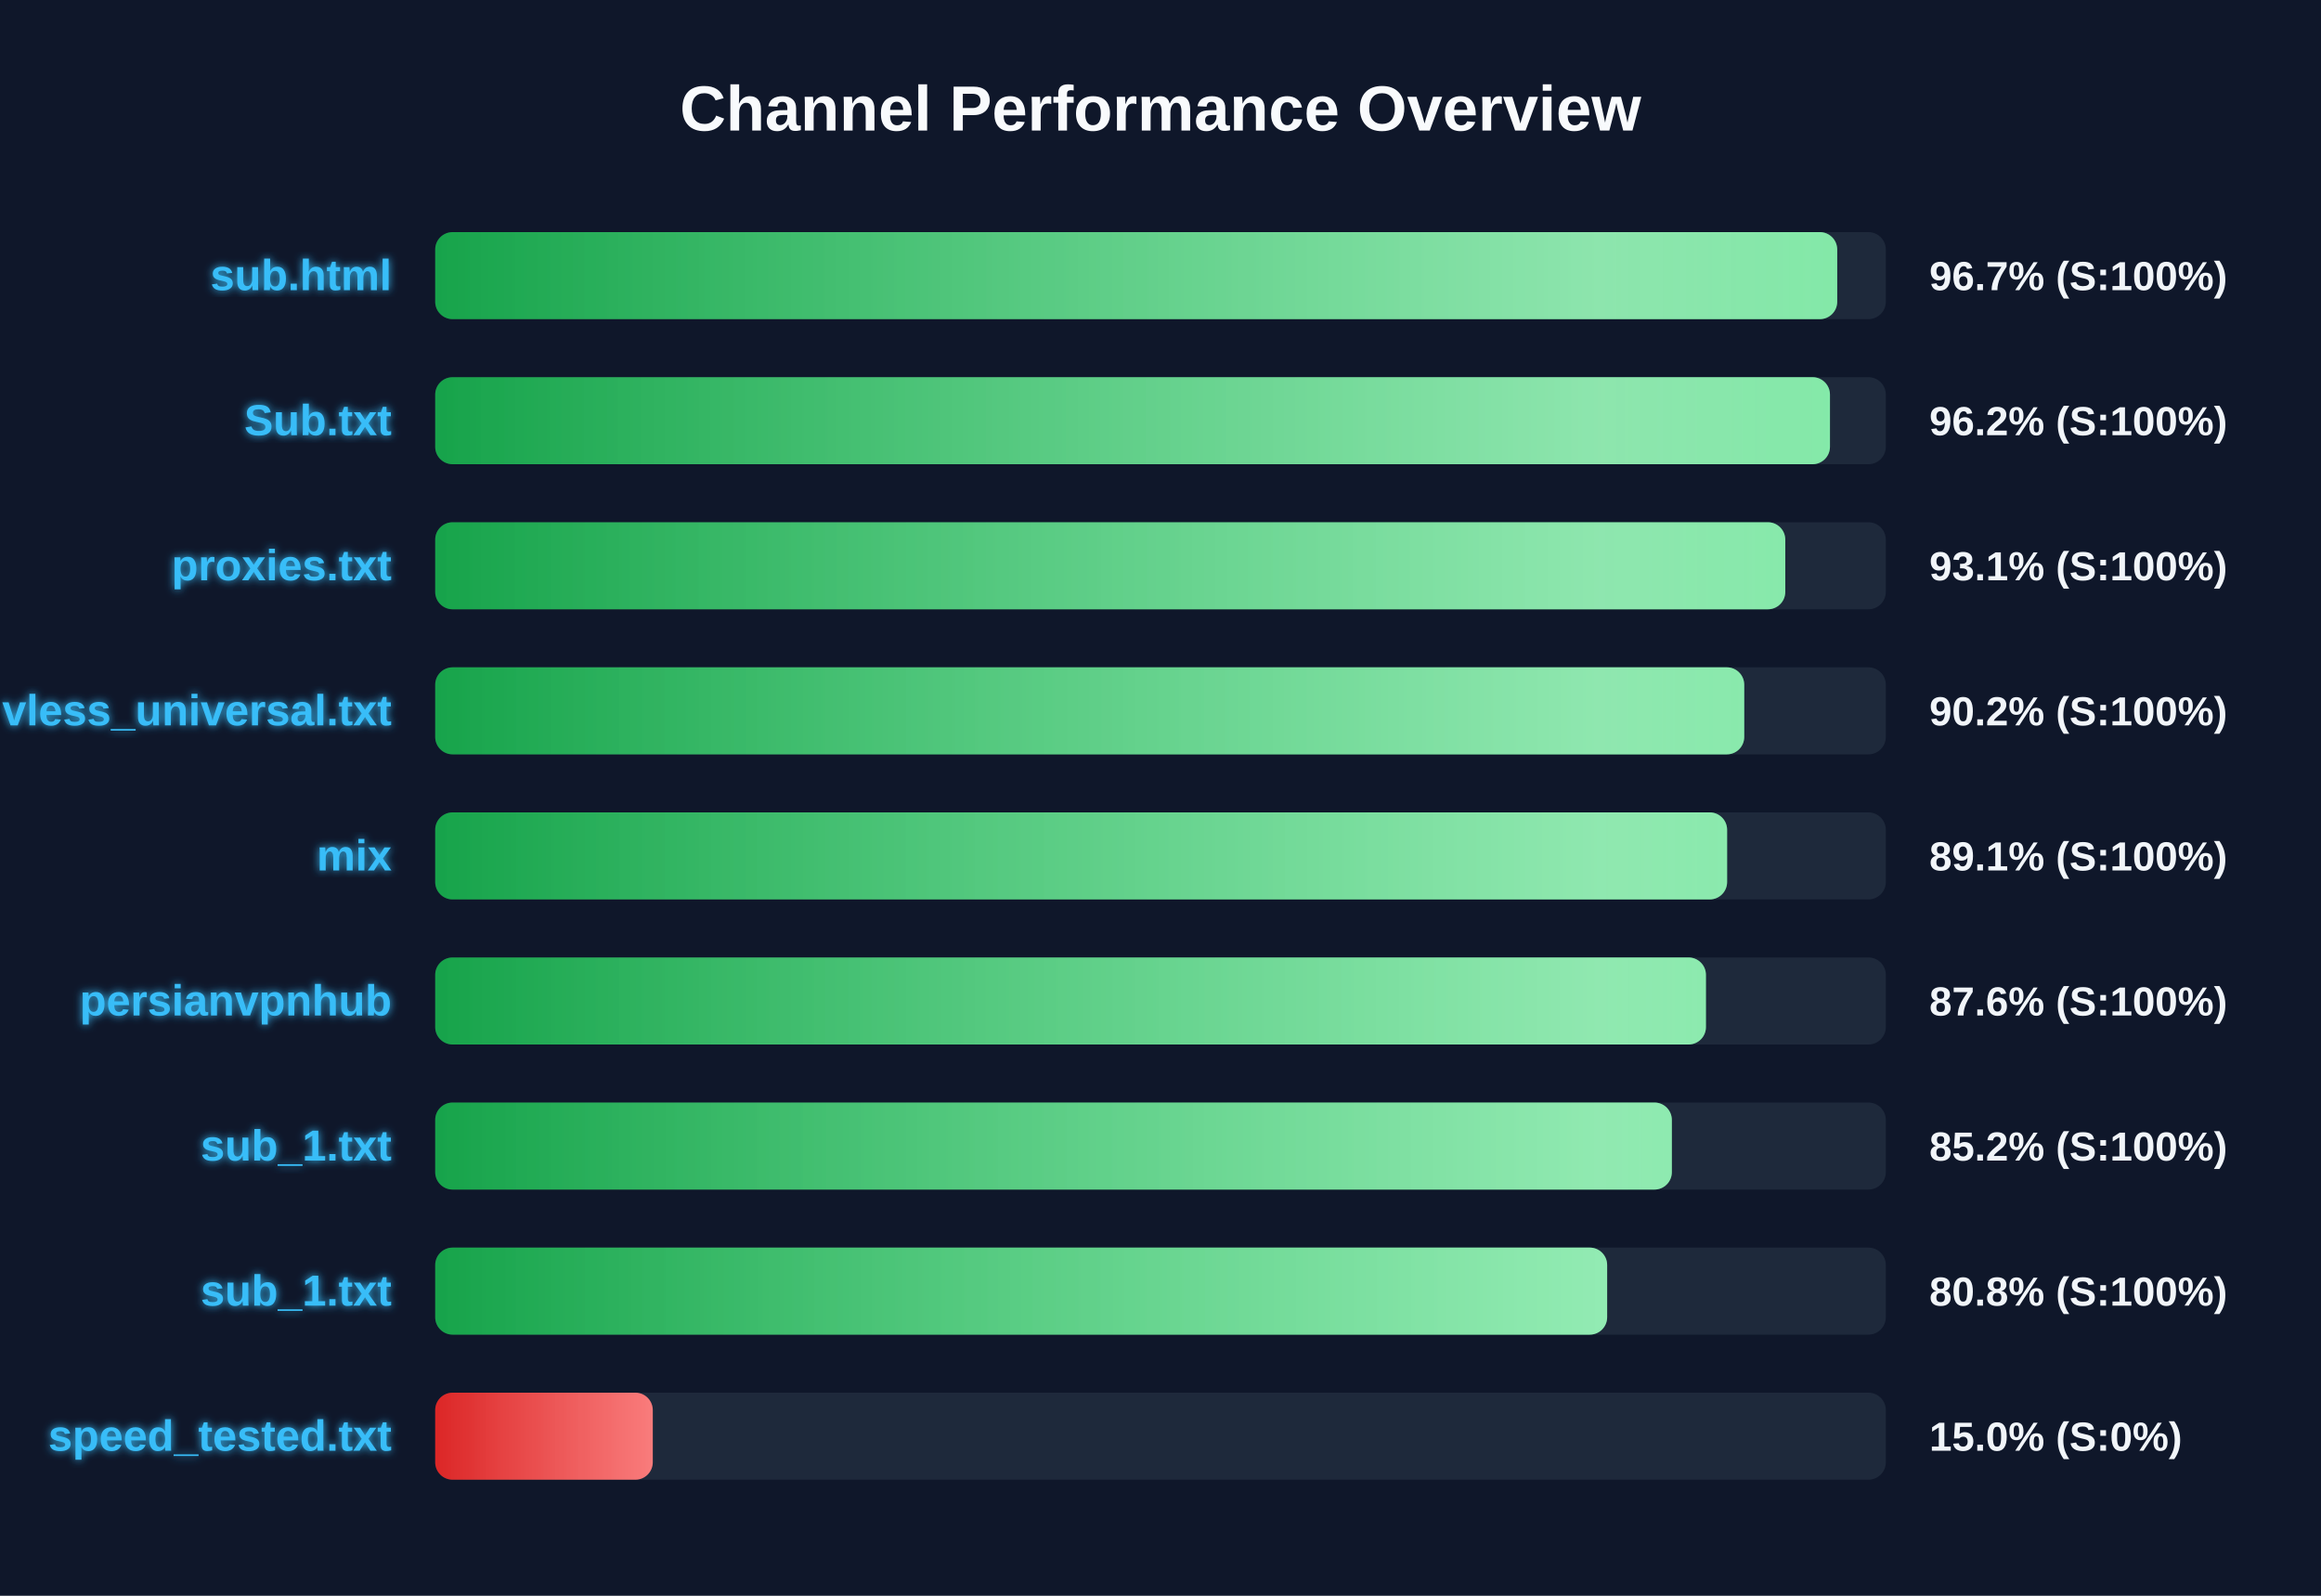
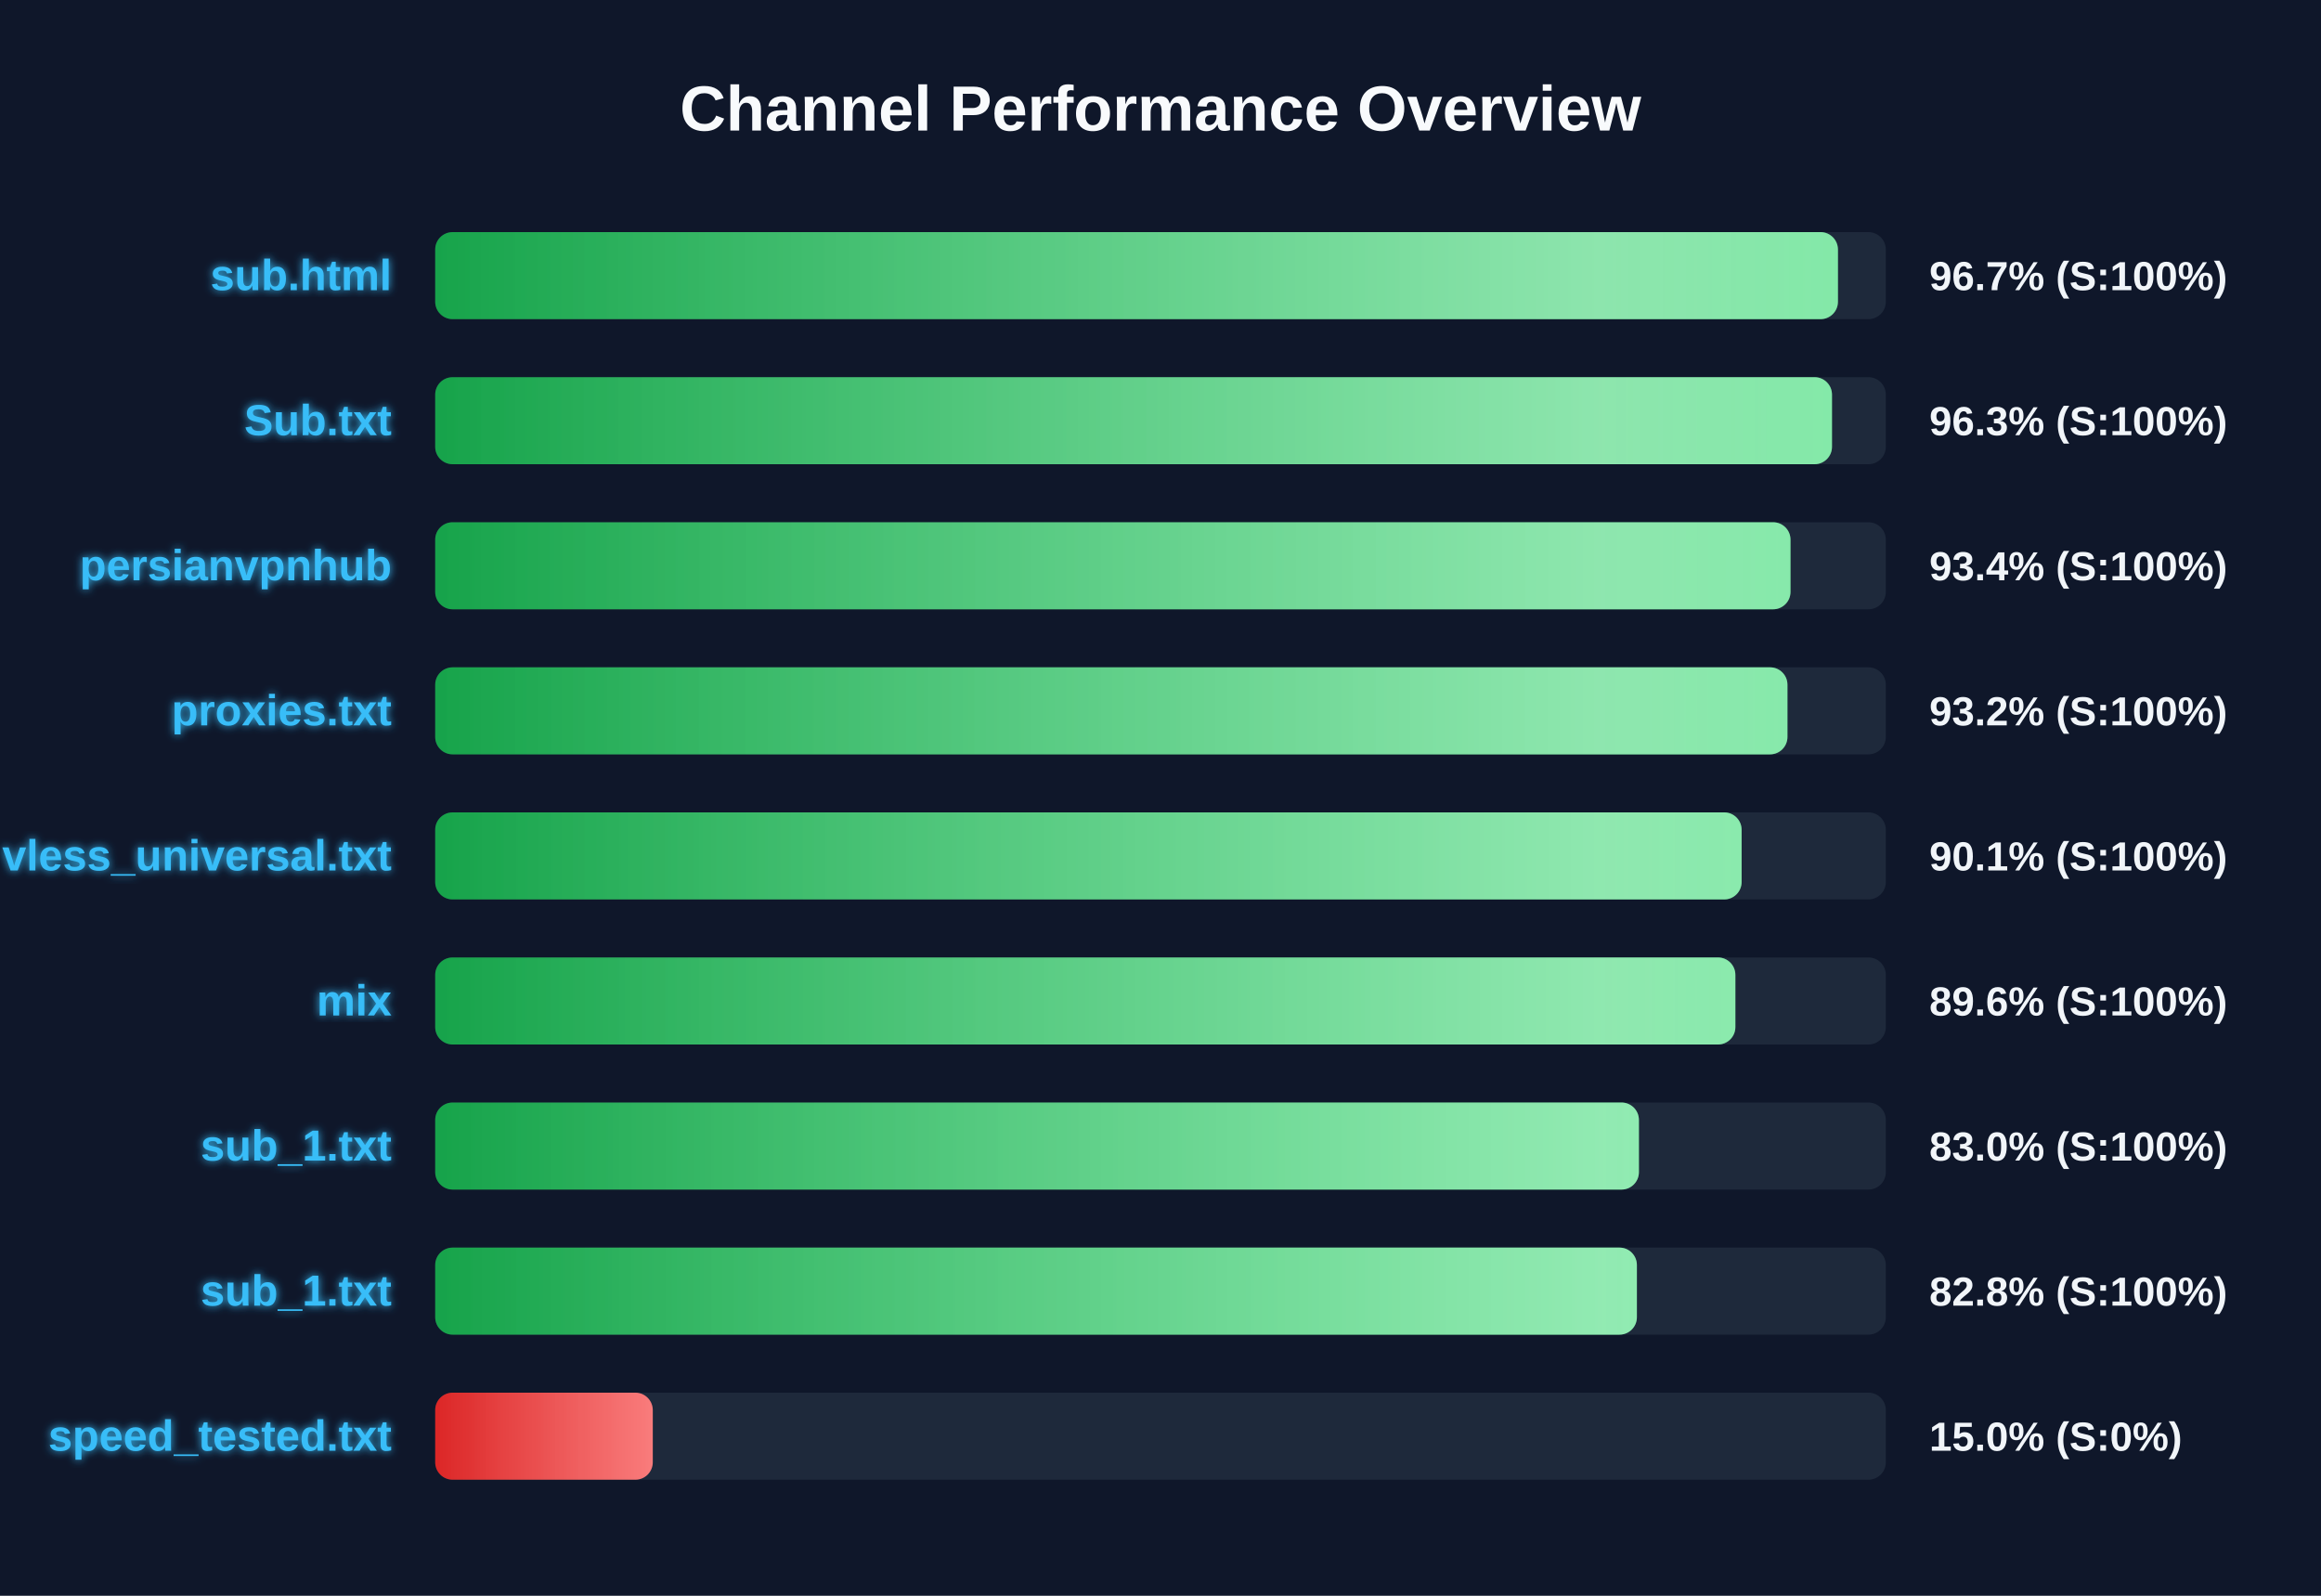
<svg xmlns="http://www.w3.org/2000/svg" width="800" height="550" version="1.1">
  <defs>
    <linearGradient id="grad-green" x1="0%" y1="0%" x2="100%" y2="0%">
      <stop offset="0%" stop-color="#16a34a" />
      <stop offset="100%" stop-color="#4ade80" />
    </linearGradient>
    <linearGradient id="grad-yellow" x1="0%" y1="0%" x2="100%" y2="0%">
      <stop offset="0%" stop-color="#ca8a04" />
      <stop offset="100%" stop-color="#fde047" />
    </linearGradient>
    <linearGradient id="grad-red" x1="0%" y1="0%" x2="100%" y2="0%">
      <stop offset="0%" stop-color="#dc2626" />
      <stop offset="100%" stop-color="#f87171" />
    </linearGradient>
    <linearGradient id="shimmer" x1="0%" y1="0%" x2="100%" y2="0%">
      <stop offset="0%" stop-color="rgba(255,255,255,0)" />
      <stop offset="50%" stop-color="rgba(255,255,255,0.4)" />
      <stop offset="100%" stop-color="rgba(255,255,255,0)" />
    </linearGradient>
    <filter id="glow" x="-20%" y="-20%" width="140%" height="140%">
      <feGaussianBlur stdDeviation="1.5" result="blur" />
      <feComposite in="SourceGraphic" in2="blur" operator="over" />
    </filter>
  </defs>
  <style>
        .bg-rect { fill: #0f172a; }
        .title { font: bold 22px 'Segoe UI', Arial, sans-serif; fill: #f8fafc; }
        .row { font: bold 15px 'Segoe UI', Arial, sans-serif; fill: #38bdf8; filter: url(#glow); }
        .score { font: bold 14px 'Segoe UI', Arial, sans-serif; fill: #f1f5f9; }
        @keyframes shimmer-anim {
            0% { transform: translateX(-100%); }
            100% { transform: translateX(200%); }
        }
        .shimmer-rect {
            animation: shimmer-anim 2.5s infinite linear;
        }
    </style>
  <rect width="100%" height="100%" class="bg-rect" />
  <text x="400" y="45" text-anchor="middle" class="title">Channel Performance Overview</text>
  <rect x="150" y="80" width="500" height="30" fill="#1e293b" rx="6" />
  <clipPath id="clip-0">
-     <rect x="150" y="80" width="483.25" height="30" rx="6" />
+     <rect x="150" y="80" width="483.5" height="30" rx="6" />
  </clipPath>
-   <rect x="150" y="80" width="483.25" height="30" fill="url(#grad-green)" rx="6" />
+   <rect x="150" y="80" width="483.5" height="30" fill="url(#grad-green)" rx="6" />
  <g clip-path="url(#clip-0)">
    <rect x="150" y="80" width="100%" height="30" fill="url(#shimmer)" class="shimmer-rect" />
  </g>
  <text x="135" y="100" text-anchor="end" class="row">sub.html</text>
  <text x="665" y="100" text-anchor="start" class="score">96.7% (S:100%)</text>
  <rect x="150" y="130" width="500" height="30" fill="#1e293b" rx="6" />
  <clipPath id="clip-1">
-     <rect x="150" y="130" width="480.75" height="30" rx="6" />
+     <rect x="150" y="130" width="481.45" height="30" rx="6" />
  </clipPath>
-   <rect x="150" y="130" width="480.75" height="30" fill="url(#grad-green)" rx="6" />
+   <rect x="150" y="130" width="481.45" height="30" fill="url(#grad-green)" rx="6" />
  <g clip-path="url(#clip-1)">
    <rect x="150" y="130" width="100%" height="30" fill="url(#shimmer)" class="shimmer-rect" />
  </g>
  <text x="135" y="150" text-anchor="end" class="row">Sub.txt</text>
-   <text x="665" y="150" text-anchor="start" class="score">96.2% (S:100%)</text>
+   <text x="665" y="150" text-anchor="start" class="score">96.3% (S:100%)</text>
  <rect x="150" y="180" width="500" height="30" fill="#1e293b" rx="6" />
  <clipPath id="clip-2">
-     <rect x="150" y="180" width="465.35" height="30" rx="6" />
+     <rect x="150" y="180" width="467.15" height="30" rx="6" />
  </clipPath>
-   <rect x="150" y="180" width="465.35" height="30" fill="url(#grad-green)" rx="6" />
+   <rect x="150" y="180" width="467.15" height="30" fill="url(#grad-green)" rx="6" />
  <g clip-path="url(#clip-2)">
    <rect x="150" y="180" width="100%" height="30" fill="url(#shimmer)" class="shimmer-rect" />
  </g>
-   <text x="135" y="200" text-anchor="end" class="row">proxies.txt</text>
-   <text x="665" y="200" text-anchor="start" class="score">93.1% (S:100%)</text>
+   <text x="135" y="200" text-anchor="end" class="row">persianvpnhub</text>
+   <text x="665" y="200" text-anchor="start" class="score">93.4% (S:100%)</text>
  <rect x="150" y="230" width="500" height="30" fill="#1e293b" rx="6" />
  <clipPath id="clip-3">
-     <rect x="150" y="230" width="451.2" height="30" rx="6" />
+     <rect x="150" y="230" width="466.1" height="30" rx="6" />
  </clipPath>
-   <rect x="150" y="230" width="451.2" height="30" fill="url(#grad-green)" rx="6" />
+   <rect x="150" y="230" width="466.1" height="30" fill="url(#grad-green)" rx="6" />
  <g clip-path="url(#clip-3)">
    <rect x="150" y="230" width="100%" height="30" fill="url(#shimmer)" class="shimmer-rect" />
  </g>
-   <text x="135" y="250" text-anchor="end" class="row">vless_universal.txt</text>
-   <text x="665" y="250" text-anchor="start" class="score">90.2% (S:100%)</text>
+   <text x="135" y="250" text-anchor="end" class="row">proxies.txt</text>
+   <text x="665" y="250" text-anchor="start" class="score">93.2% (S:100%)</text>
  <rect x="150" y="280" width="500" height="30" fill="#1e293b" rx="6" />
  <clipPath id="clip-4">
-     <rect x="150" y="280" width="445.3" height="30" rx="6" />
+     <rect x="150" y="280" width="450.3" height="30" rx="6" />
  </clipPath>
-   <rect x="150" y="280" width="445.3" height="30" fill="url(#grad-green)" rx="6" />
+   <rect x="150" y="280" width="450.3" height="30" fill="url(#grad-green)" rx="6" />
  <g clip-path="url(#clip-4)">
    <rect x="150" y="280" width="100%" height="30" fill="url(#shimmer)" class="shimmer-rect" />
  </g>
-   <text x="135" y="300" text-anchor="end" class="row">mix</text>
-   <text x="665" y="300" text-anchor="start" class="score">89.1% (S:100%)</text>
+   <text x="135" y="300" text-anchor="end" class="row">vless_universal.txt</text>
+   <text x="665" y="300" text-anchor="start" class="score">90.1% (S:100%)</text>
  <rect x="150" y="330" width="500" height="30" fill="#1e293b" rx="6" />
  <clipPath id="clip-5">
-     <rect x="150" y="330" width="438.0" height="30" rx="6" />
+     <rect x="150" y="330" width="448.15" height="30" rx="6" />
  </clipPath>
-   <rect x="150" y="330" width="438.0" height="30" fill="url(#grad-green)" rx="6" />
+   <rect x="150" y="330" width="448.15" height="30" fill="url(#grad-green)" rx="6" />
  <g clip-path="url(#clip-5)">
    <rect x="150" y="330" width="100%" height="30" fill="url(#shimmer)" class="shimmer-rect" />
  </g>
-   <text x="135" y="350" text-anchor="end" class="row">persianvpnhub</text>
-   <text x="665" y="350" text-anchor="start" class="score">87.6% (S:100%)</text>
+   <text x="135" y="350" text-anchor="end" class="row">mix</text>
+   <text x="665" y="350" text-anchor="start" class="score">89.6% (S:100%)</text>
  <rect x="150" y="380" width="500" height="30" fill="#1e293b" rx="6" />
  <clipPath id="clip-6">
-     <rect x="150" y="380" width="426.25" height="30" rx="6" />
+     <rect x="150" y="380" width="414.9" height="30" rx="6" />
  </clipPath>
-   <rect x="150" y="380" width="426.25" height="30" fill="url(#grad-green)" rx="6" />
+   <rect x="150" y="380" width="414.9" height="30" fill="url(#grad-green)" rx="6" />
  <g clip-path="url(#clip-6)">
    <rect x="150" y="380" width="100%" height="30" fill="url(#shimmer)" class="shimmer-rect" />
  </g>
  <text x="135" y="400" text-anchor="end" class="row">sub_1.txt</text>
-   <text x="665" y="400" text-anchor="start" class="score">85.2% (S:100%)</text>
+   <text x="665" y="400" text-anchor="start" class="score">83.0% (S:100%)</text>
  <rect x="150" y="430" width="500" height="30" fill="#1e293b" rx="6" />
  <clipPath id="clip-7">
-     <rect x="150" y="430" width="403.95" height="30" rx="6" />
+     <rect x="150" y="430" width="414.2" height="30" rx="6" />
  </clipPath>
-   <rect x="150" y="430" width="403.95" height="30" fill="url(#grad-green)" rx="6" />
+   <rect x="150" y="430" width="414.2" height="30" fill="url(#grad-green)" rx="6" />
  <g clip-path="url(#clip-7)">
    <rect x="150" y="430" width="100%" height="30" fill="url(#shimmer)" class="shimmer-rect" />
  </g>
  <text x="135" y="450" text-anchor="end" class="row">sub_1.txt</text>
-   <text x="665" y="450" text-anchor="start" class="score">80.8% (S:100%)</text>
+   <text x="665" y="450" text-anchor="start" class="score">82.8% (S:100%)</text>
  <rect x="150" y="480" width="500" height="30" fill="#1e293b" rx="6" />
  <clipPath id="clip-8">
    <rect x="150" y="480" width="75.0" height="30" rx="6" />
  </clipPath>
  <rect x="150" y="480" width="75.0" height="30" fill="url(#grad-red)" rx="6" />
  <g clip-path="url(#clip-8)">
    <rect x="150" y="480" width="100%" height="30" fill="url(#shimmer)" class="shimmer-rect" />
  </g>
  <text x="135" y="500" text-anchor="end" class="row">speed_tested.txt</text>
  <text x="665" y="500" text-anchor="start" class="score">15.0% (S:0%)</text>
</svg>
